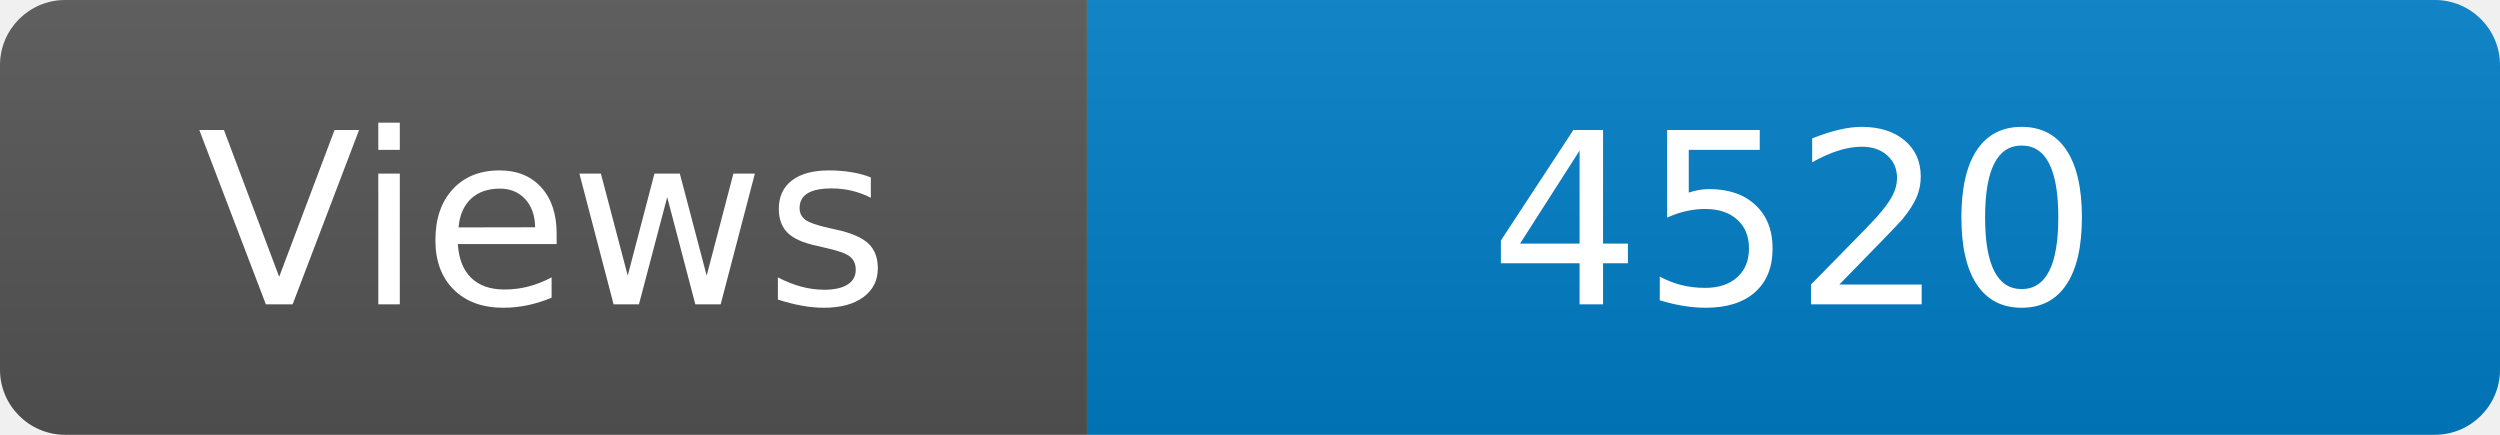
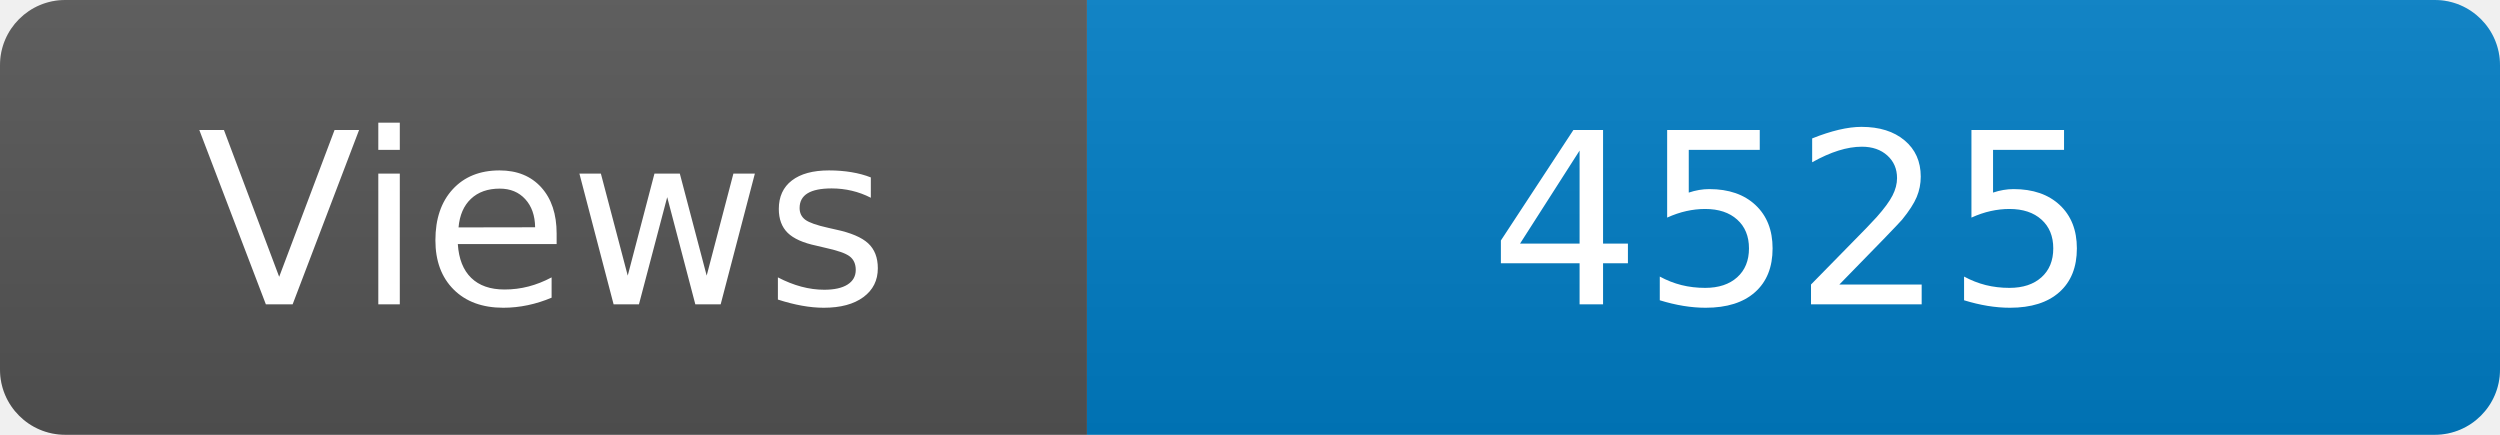
<svg xmlns="http://www.w3.org/2000/svg" width="115" height="20" role="img" aria-label="Maintained?: yes">
  <linearGradient id="s" x2="0" y2="100%">
    <stop offset="0" stop-color="#bbb" stop-opacity=".1" />
    <stop offset="1" stop-opacity=".1" />
  </linearGradient>
  <clipPath id="r">
    <rect width="115" height="20" rx="3" fill="#fff" />
  </clipPath>
  <g clip-path="url(#r)">
    <rect width="50" height="20" fill="#555" />
    <rect x="50" width="160" height="20" fill="#007ec6" />
    <rect width="115" height="20" fill="url(#s)" />
  </g>
  <g fill="#fff" text-anchor="middle" font-family="Verdana,Geneva,DejaVu Sans,sans-serif" font-size="110">
    <text x="250" y="140" transform="scale(.1)" fill="#fff">Views</text>
-     <text x="825" y="140" transform="scale(.1)" fill="#fff">4520</text>
+     <text x="825" y="140" transform="scale(.1)" fill="#fff">4525</text>
  </g>
</svg>
